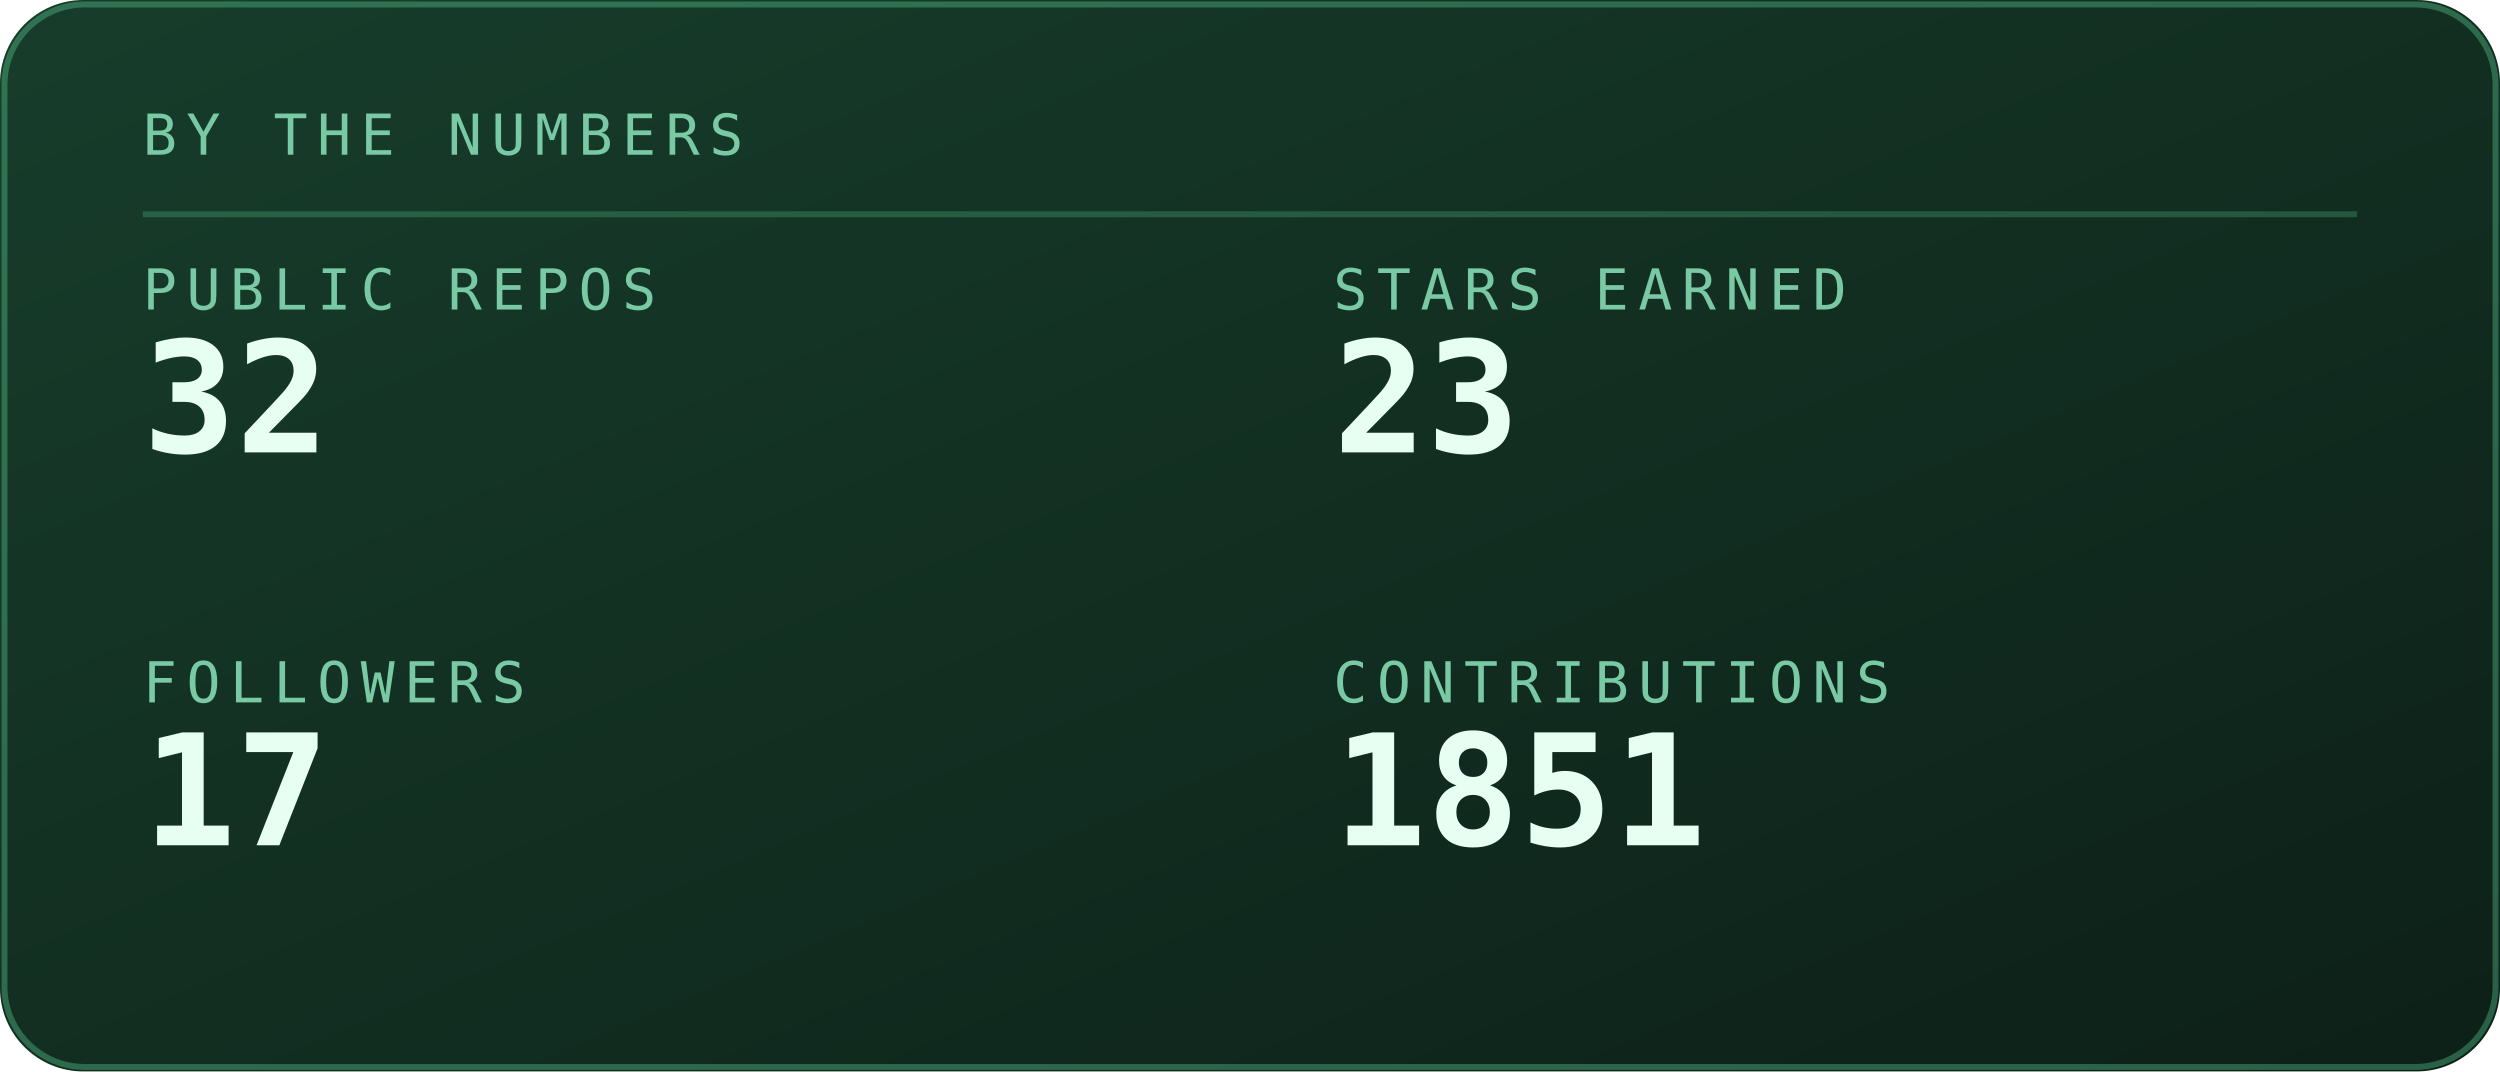
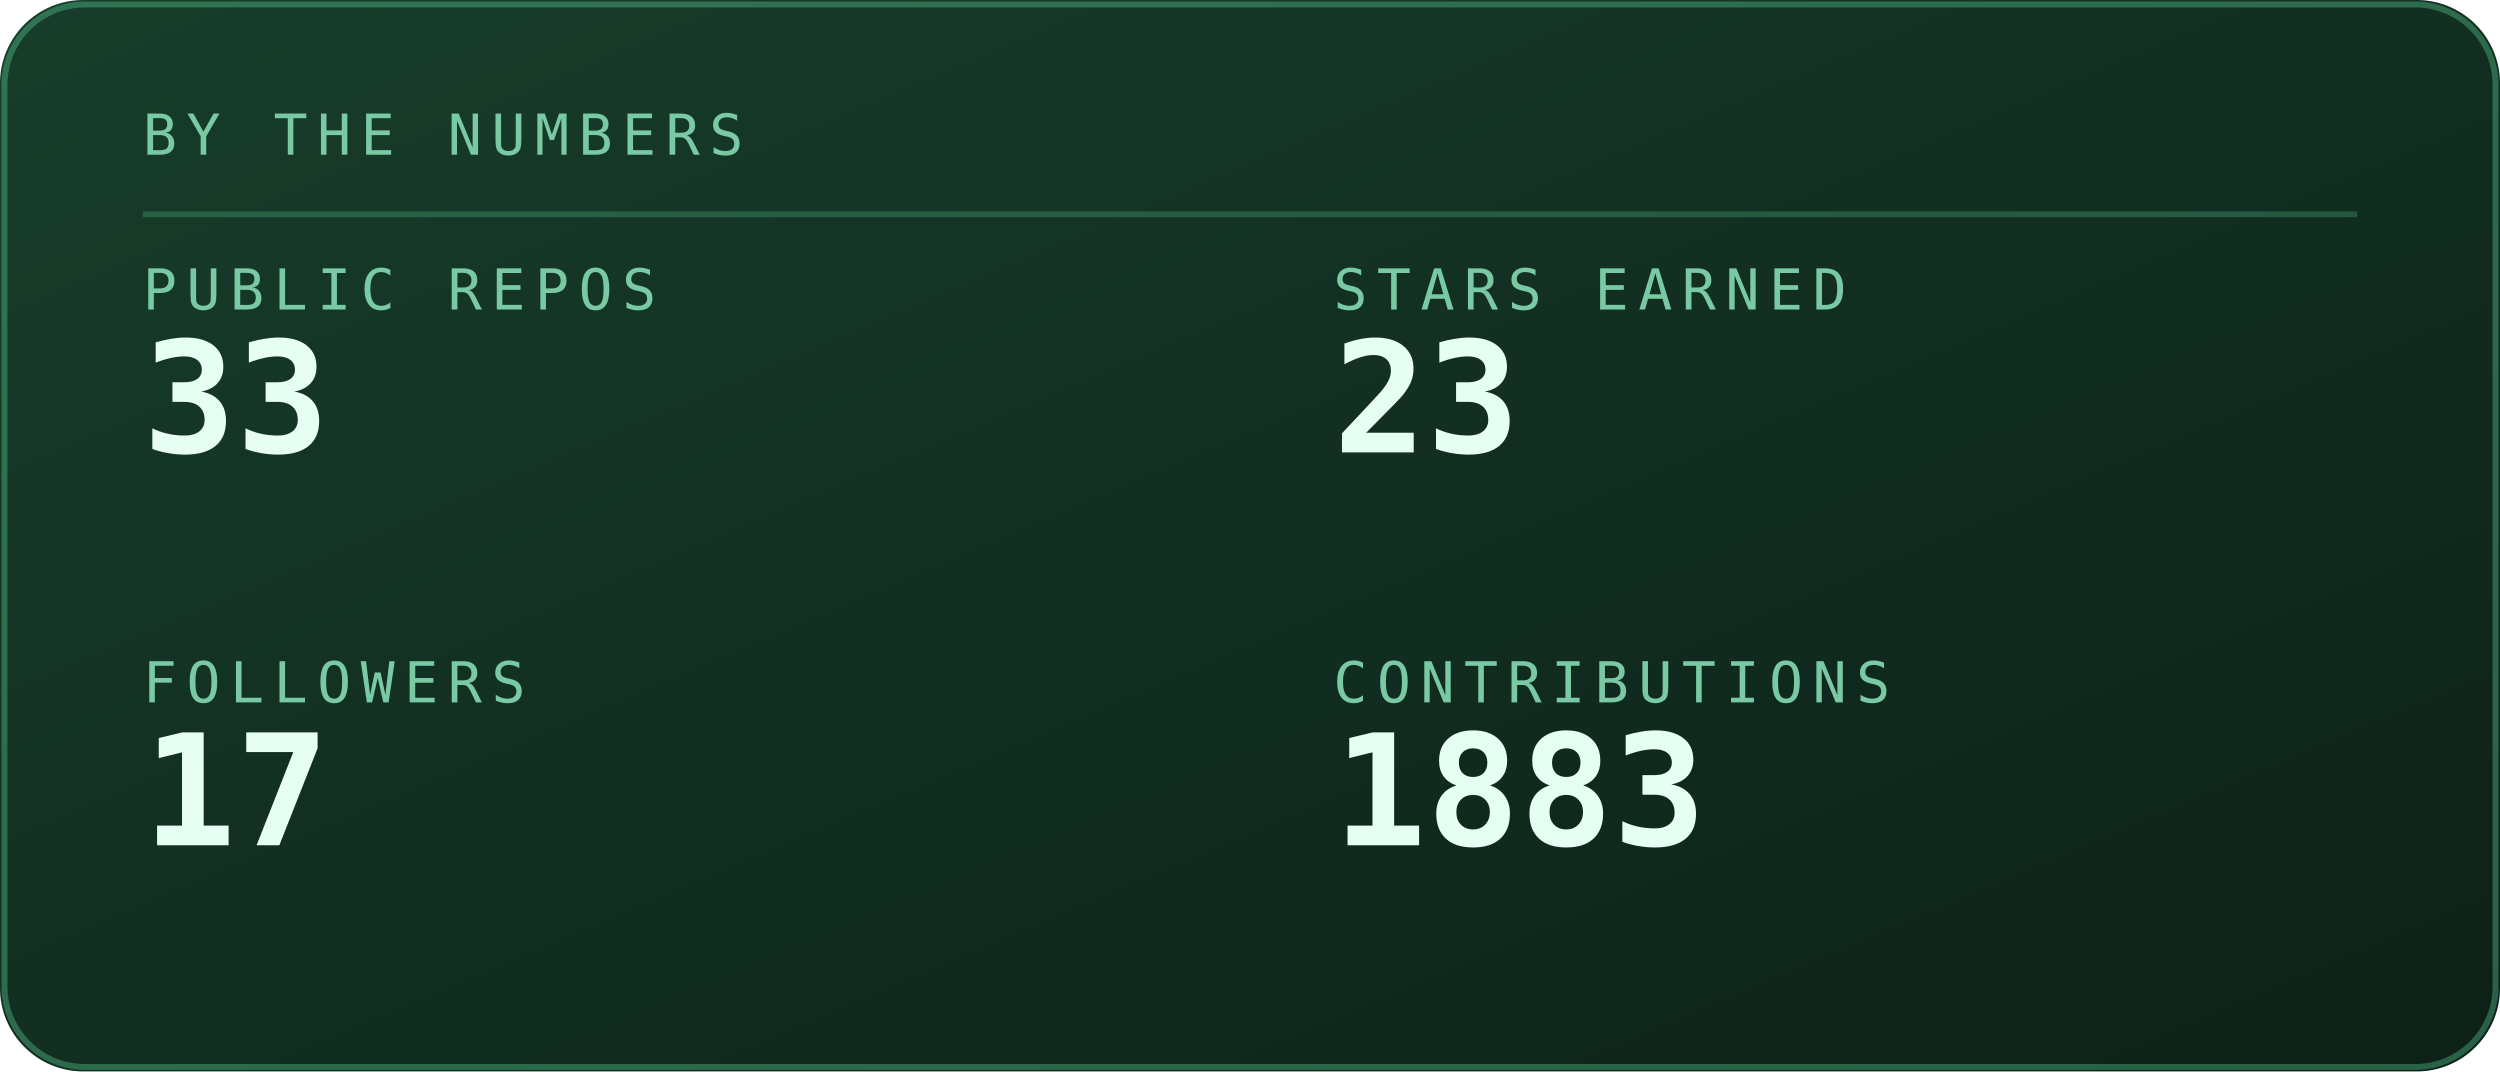
<svg xmlns="http://www.w3.org/2000/svg" viewBox="0 0 420 180" width="420" height="180" role="img" aria-labelledby="stst stsd">
  <defs>
    <linearGradient id="stsbg" x1="0" y1="0" x2="1" y2="1">
      <stop offset="0" stop-color="#173d2b" />
      <stop offset="1" stop-color="#0d2018" />
    </linearGradient>
  </defs>
  <style>
    .mono{font-family:ui-monospace,SFMono-Regular,Menlo,Consolas,"DejaVu Sans Mono",monospace}
    .lbl{font-size:9.5px;letter-spacing:1.6px;fill:#79c9a4}
    .big{font-size:31px;font-weight:700;fill:#e6fff2}
    .med{font-size:15px;font-weight:700;fill:#e6fff2}
    .sm{font-size:11px;fill:#e6fff2}
    .dim{font-size:11px;fill:#79c9a4}
    
    .pulse{animation:pulse 3.4s ease-in-out infinite}
    @keyframes pulse{0%,100%{opacity:1}50%{opacity:.62}}
</style>
  <rect width="420" height="180" rx="14" fill="url(#stsbg)" />
  <rect x="0.75" y="0.75" width="418.5" height="178.5" rx="13.5" fill="none" stroke="#5fd99a" stroke-opacity="0.35" />
  <text class="mono lbl" x="24" y="26">BY THE NUMBERS</text>
  <line x1="24" y1="36" x2="396" y2="36" stroke="#5fd99a" stroke-opacity="0.25" />
  <text class="mono lbl" x="24" y="52">PUBLIC REPOS</text>
-   <text class="mono" x="24" y="76" font-size="26" font-weight="700" fill="#e6fff2">32</text>
+   <text class="mono" x="24" y="76" font-size="26" font-weight="700" fill="#e6fff2">33</text>
  <text class="mono lbl" x="224" y="52">STARS EARNED</text>
  <text class="mono" x="224" y="76" font-size="26" font-weight="700" fill="#e6fff2">23</text>
  <text class="mono lbl" x="24" y="118">FOLLOWERS</text>
  <text class="mono" x="24" y="142" font-size="26" font-weight="700" fill="#e6fff2">17</text>
  <text class="mono lbl" x="224" y="118">CONTRIBUTIONS</text>
-   <text class="mono" x="224" y="142" font-size="26" font-weight="700" fill="#e6fff2">1851</text>
+   <text class="mono" x="224" y="142" font-size="26" font-weight="700" fill="#e6fff2">1883</text>
</svg>
